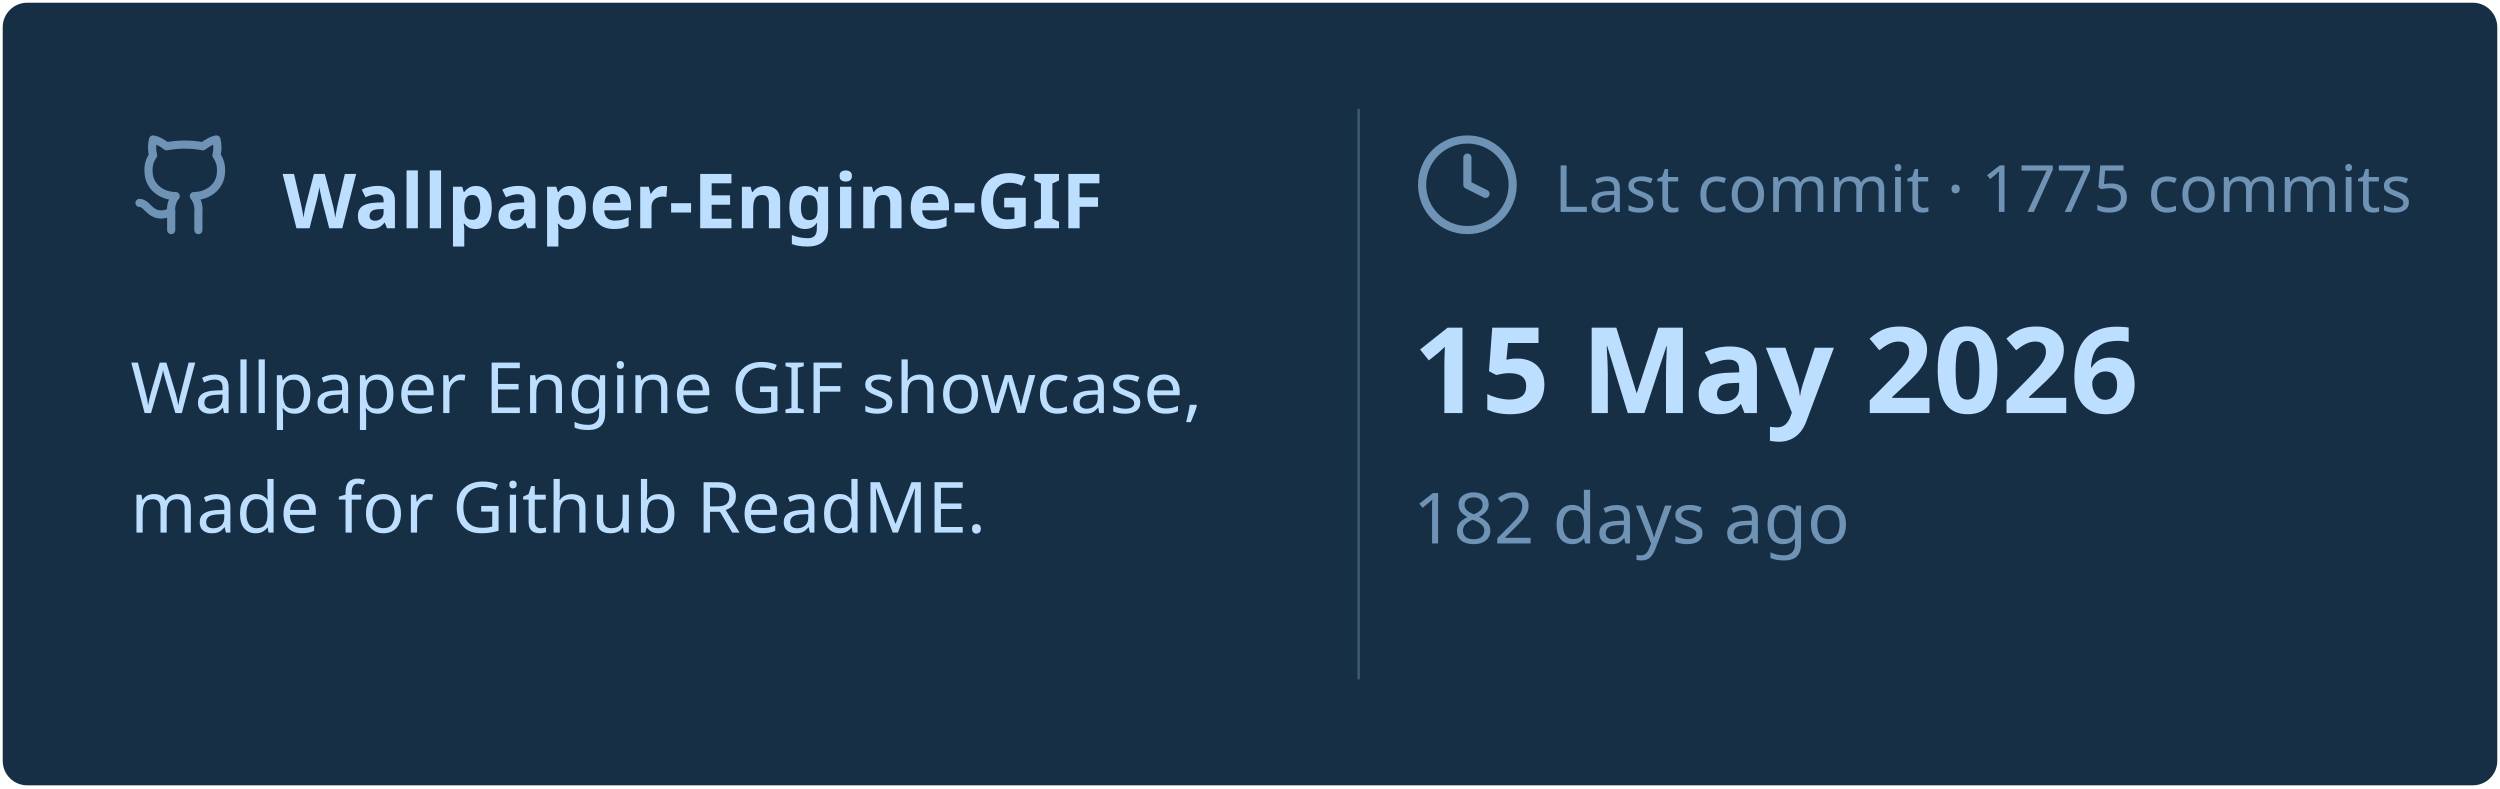
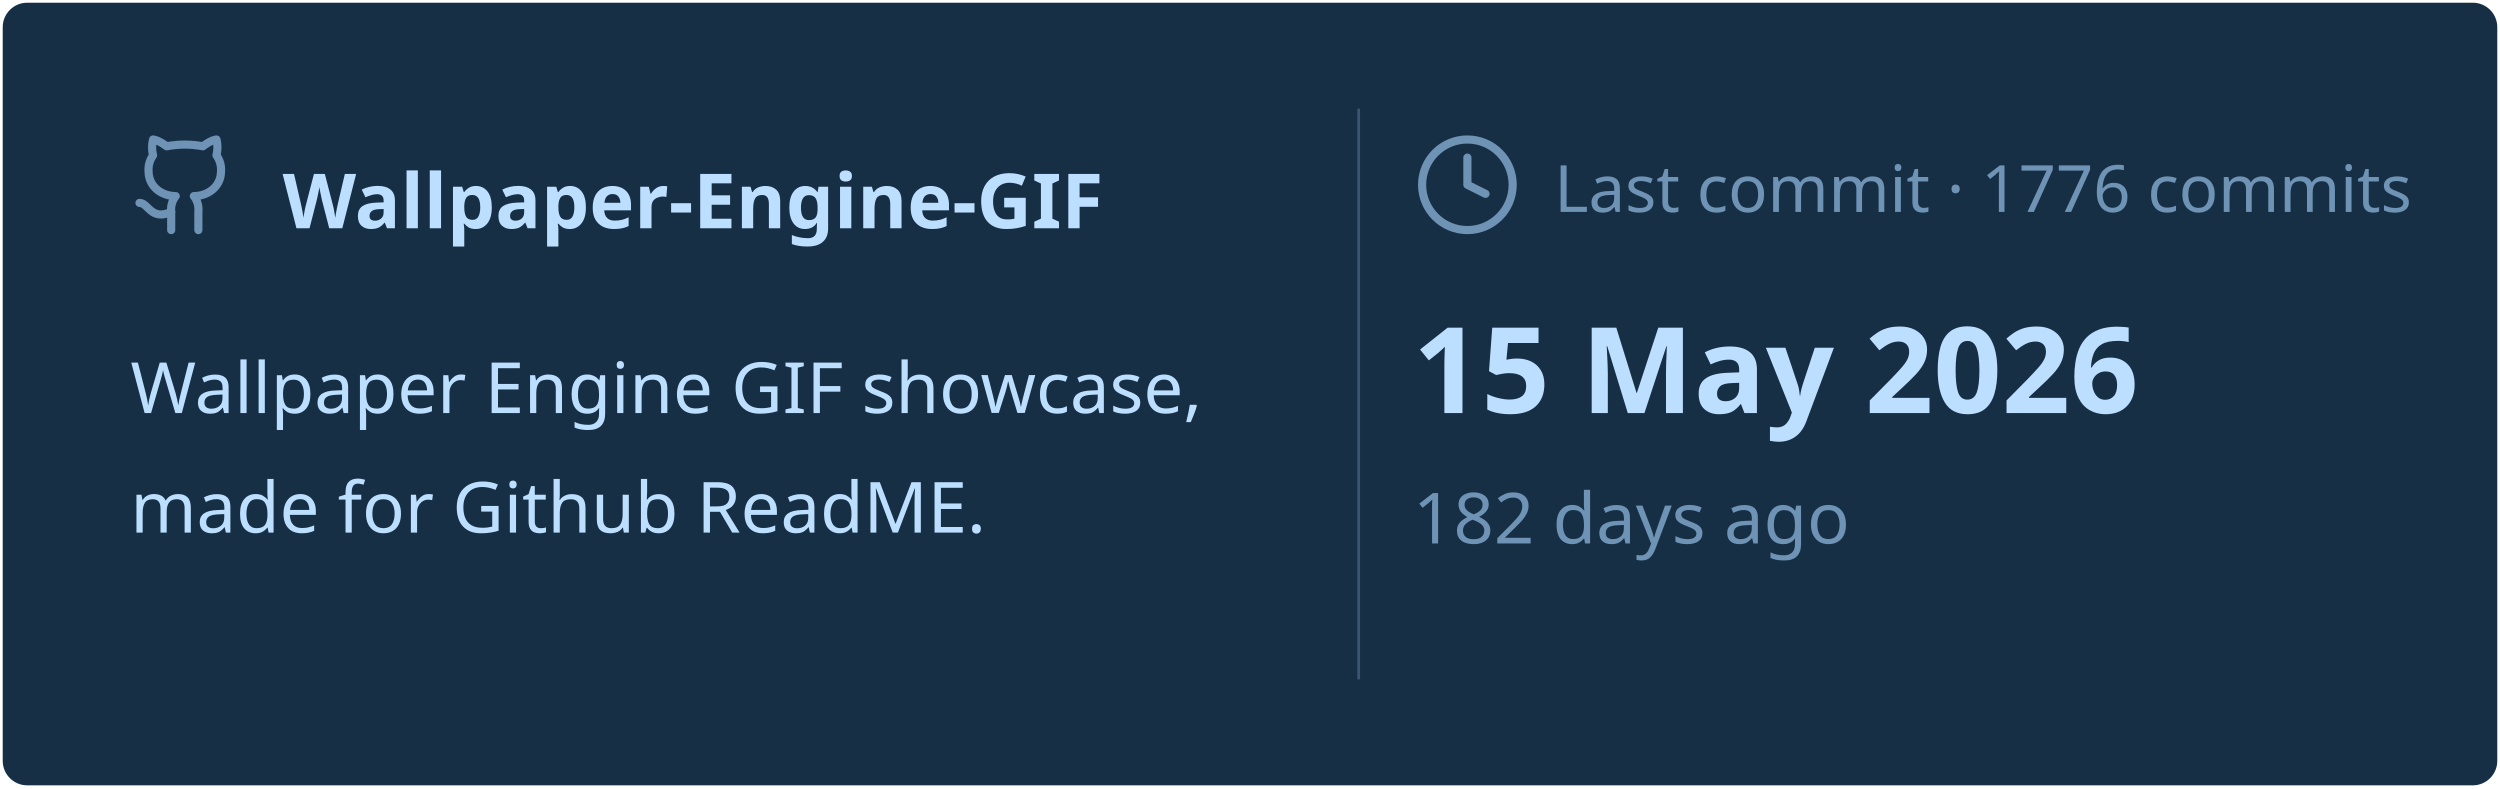
<svg xmlns="http://www.w3.org/2000/svg" viewBox="0 0 460 145" width="460px" height="145px">
  <rect stroke="#000000" stroke-opacity="0" fill="#172F45" rx="4.5" x="0.5" y="0.5" width="459" height="144" />
  <g transform="translate(24, 42)">
    <svg x="0" y="-18" width="20" height="20" viewBox="0 0 24 24" fill="none" stroke="#6E93B5" stroke-width="1.8" stroke-linecap="round" stroke-linejoin="round">
      <path d="M15 22v-4a4.8 4.8 0 0 0-1-3.5c3 0 6-2 6-5.5.08-1.25-.27-2.48-1-3.5.28-1.15.28-2.35 0-3.5 0 0-1 0-3 1.5-2.64-.5-5.36-.5-8 0C6 2 5 2 5 2c-.3 1.15-.3 2.35 0 3.5A5.403 5.403 0 0 0 4 9c0 3.5 3 5.5 6 5.5-.39.49-.68 1.05-.85 1.65-.17.6-.22 1.23-.15 1.85v4" />
      <path d="M9 18c-4.51 2-5-2-7-2" />
    </svg>
    <text x="28" y="0" font-family="&quot;Segoe UI&quot;, Ubuntu, sans-serif" font-size="14" font-weight="700" fill="#BDDFFF">Wallpaper-Engine-GIF</text>
  </g>
  <text x="24" y="76" font-family="&quot;Segoe UI&quot;, Ubuntu, sans-serif" font-size="13" font-weight="400" fill="#BDDFFF">Wallpaper Engine GIF showcase,</text>
  <text x="24" y="98" font-family="&quot;Segoe UI&quot;, Ubuntu, sans-serif" font-size="13" font-weight="400" fill="#BDDFFF">made for Github ReadME.</text>
  <line x1="250" y1="20" x2="250" y2="125" stroke="#6E93B5" stroke-width="0.5" stroke-opacity="0.4" />
  <svg x="260" y="24" width="20" height="20" viewBox="0 0 24 24" fill="none" stroke="#6E93B5" stroke-width="1.8" stroke-linecap="round" stroke-linejoin="round">
    <circle cx="12" cy="12" r="10" />
    <polyline points="12 6 12 12 16 14" />
  </svg>
-   <text x="286" y="39" font-family="&quot;Segoe UI&quot;, Ubuntu, sans-serif" font-size="12" font-weight="400" fill="#6E93B5">Last commit · 1775 commits</text>
+   <text x="286" y="39" font-family="&quot;Segoe UI&quot;, Ubuntu, sans-serif" font-size="12" font-weight="400" fill="#6E93B5">Last commit · 1776 commits</text>
  <text x="260" y="76" font-family="&quot;Segoe UI&quot;, Ubuntu, sans-serif" font-size="22" font-weight="700" fill="#BDDFFF">15 May 2026</text>
  <text x="260" y="100" font-family="&quot;Segoe UI&quot;, Ubuntu, sans-serif" font-size="13" font-weight="400" fill="#6E93B5">182 days ago</text>
</svg>
